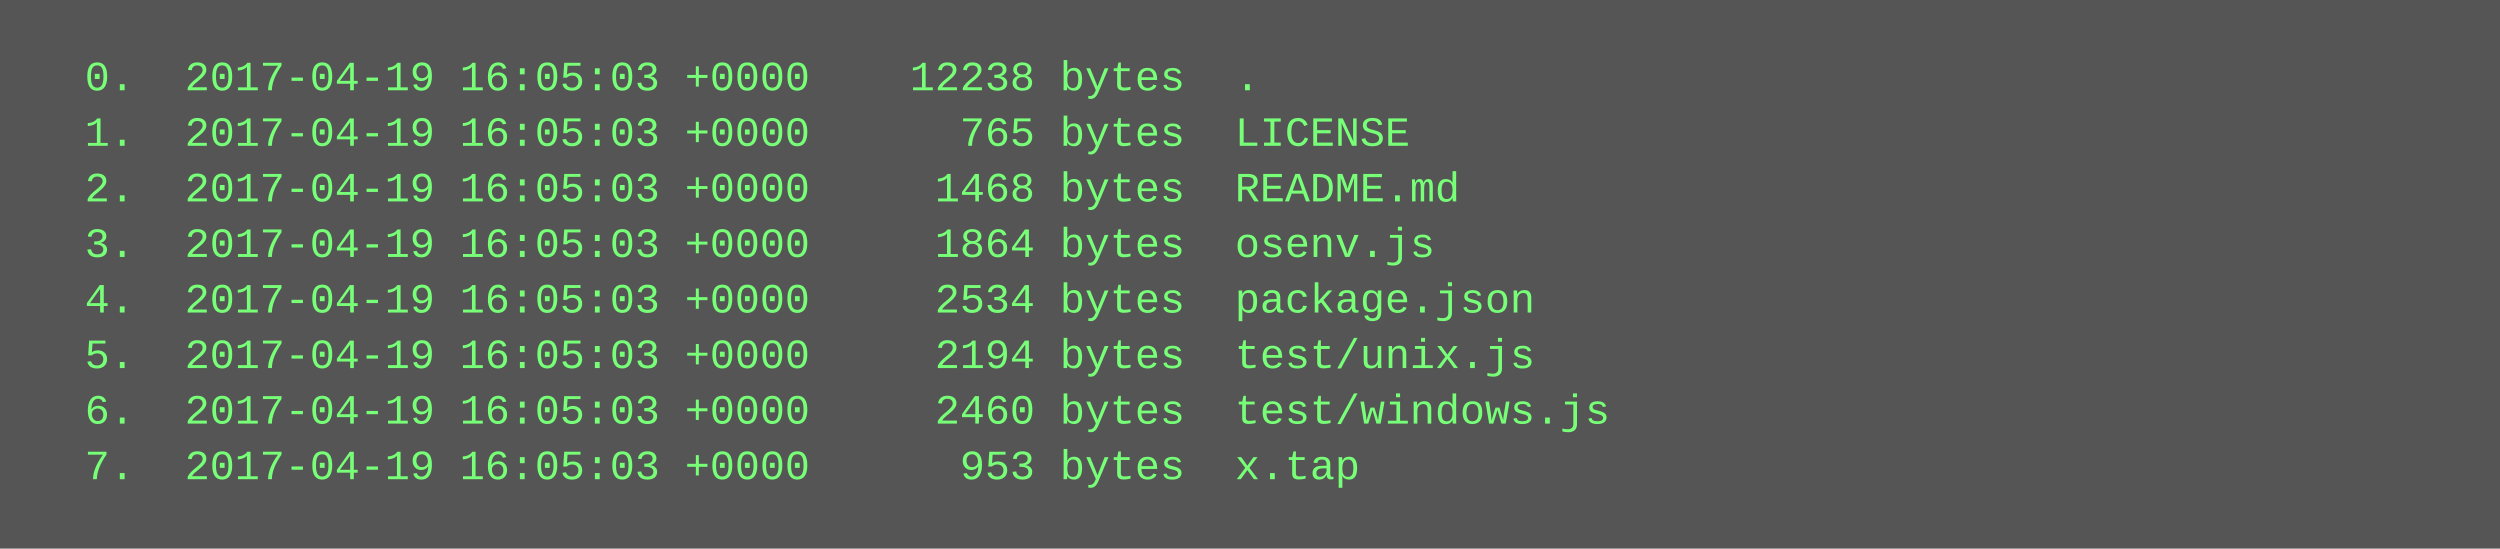
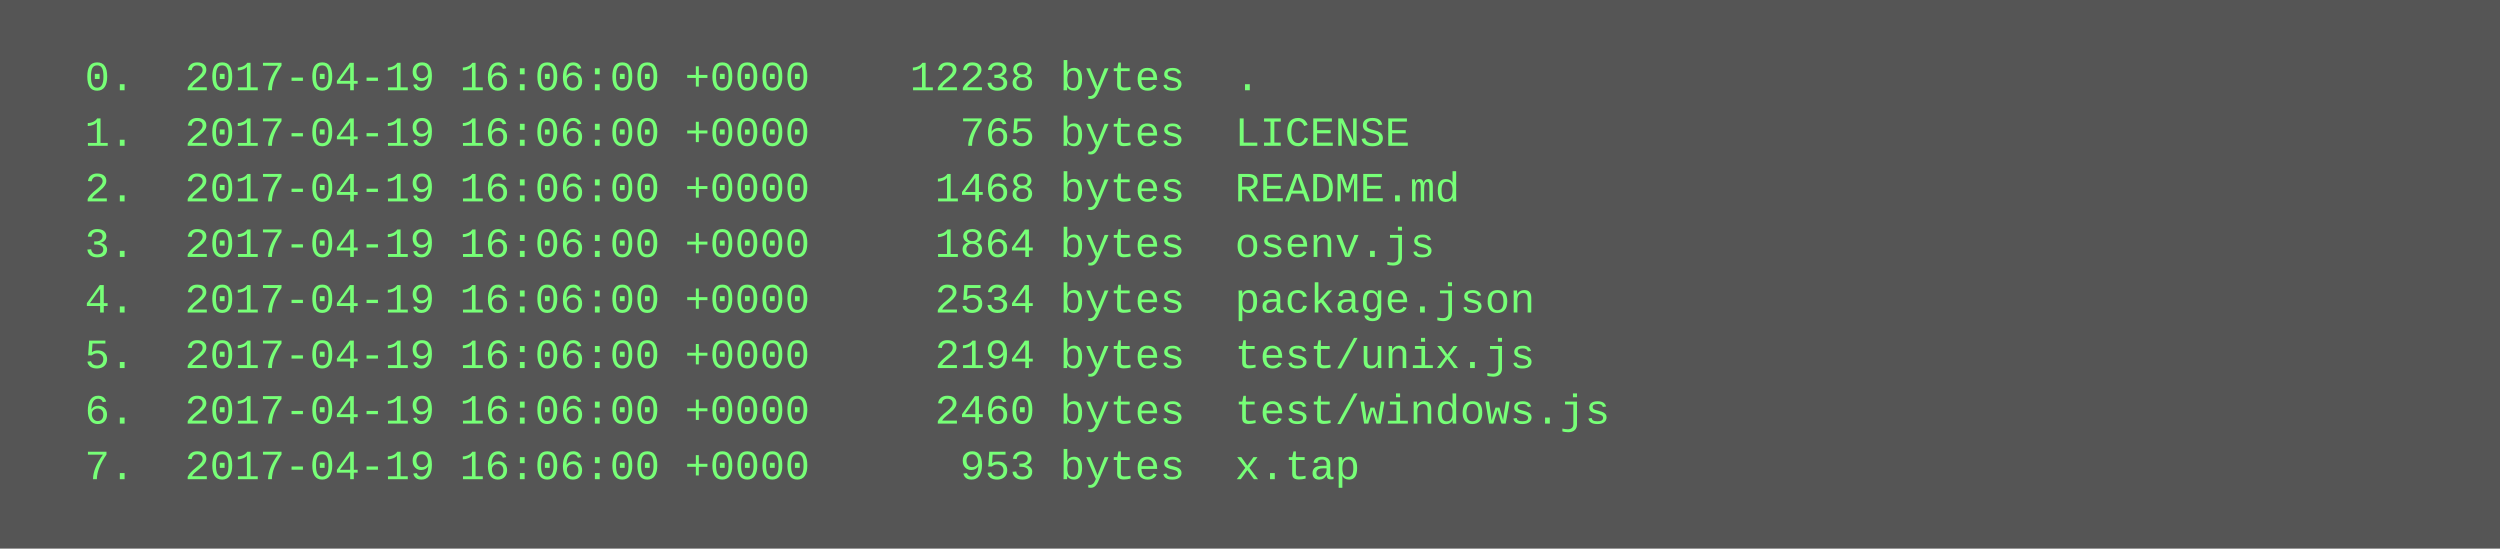
<svg xmlns="http://www.w3.org/2000/svg" height="158" width="720">
  <rect height="158" fill="#555" width="720" />
  <text fill="#7f7" font-family="Courier New" font-size="12" xml:space="preserve">
-     <tspan x="10" y="26">  0.  2017-04-19 16:05:03 +0000    12238 bytes  .</tspan>
-     <tspan x="10" y="42">  1.  2017-04-19 16:05:03 +0000      765 bytes  LICENSE</tspan>
-     <tspan x="10" y="58">  2.  2017-04-19 16:05:03 +0000     1468 bytes  README.md</tspan>
-     <tspan x="10" y="74">  3.  2017-04-19 16:05:03 +0000     1864 bytes  osenv.js</tspan>
-     <tspan x="10" y="90">  4.  2017-04-19 16:05:03 +0000     2534 bytes  package.json</tspan>
-     <tspan x="10" y="106">  5.  2017-04-19 16:05:03 +0000     2194 bytes  test/unix.js</tspan>
-     <tspan x="10" y="122">  6.  2017-04-19 16:05:03 +0000     2460 bytes  test/windows.js</tspan>
-     <tspan x="10" y="138">  7.  2017-04-19 16:05:03 +0000      953 bytes  x.tap</tspan>
+     <tspan x="10" y="26">  0.  2017-04-19 16:06:00 +0000    12238 bytes  .</tspan>
+     <tspan x="10" y="42">  1.  2017-04-19 16:06:00 +0000      765 bytes  LICENSE</tspan>
+     <tspan x="10" y="58">  2.  2017-04-19 16:06:00 +0000     1468 bytes  README.md</tspan>
+     <tspan x="10" y="74">  3.  2017-04-19 16:06:00 +0000     1864 bytes  osenv.js</tspan>
+     <tspan x="10" y="90">  4.  2017-04-19 16:06:00 +0000     2534 bytes  package.json</tspan>
+     <tspan x="10" y="106">  5.  2017-04-19 16:06:00 +0000     2194 bytes  test/unix.js</tspan>
+     <tspan x="10" y="122">  6.  2017-04-19 16:06:00 +0000     2460 bytes  test/windows.js</tspan>
+     <tspan x="10" y="138">  7.  2017-04-19 16:06:00 +0000      953 bytes  x.tap</tspan>
  </text>
</svg>
